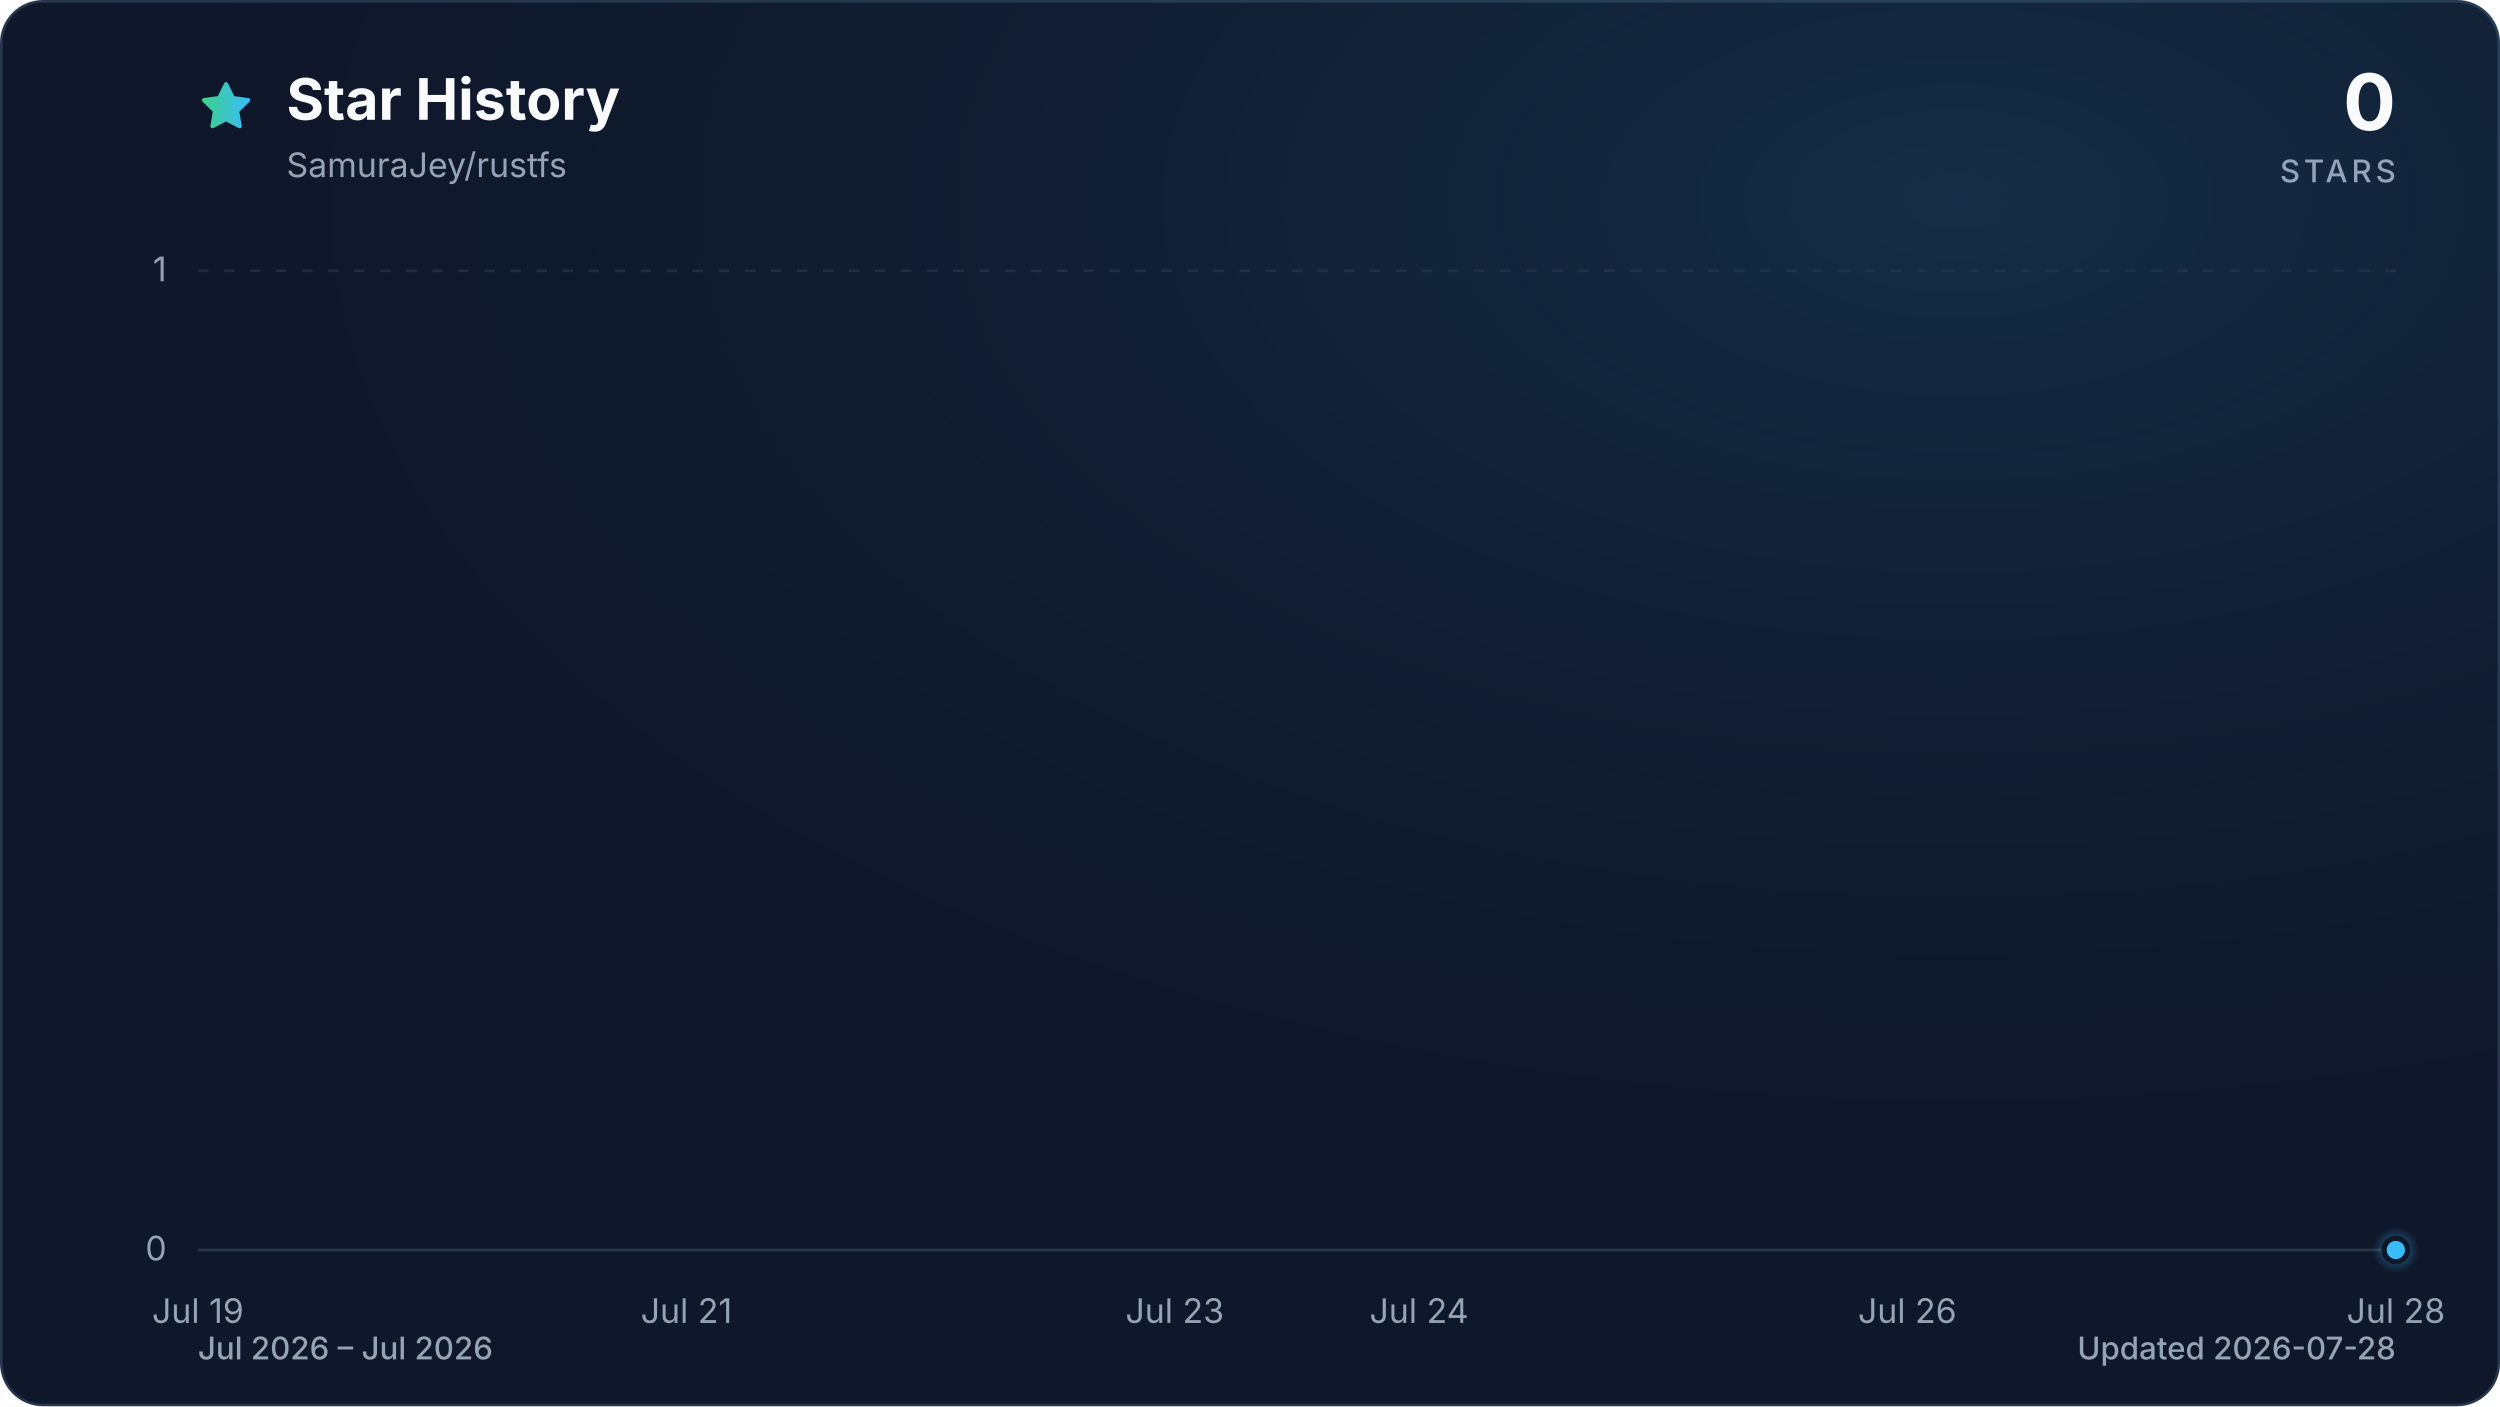
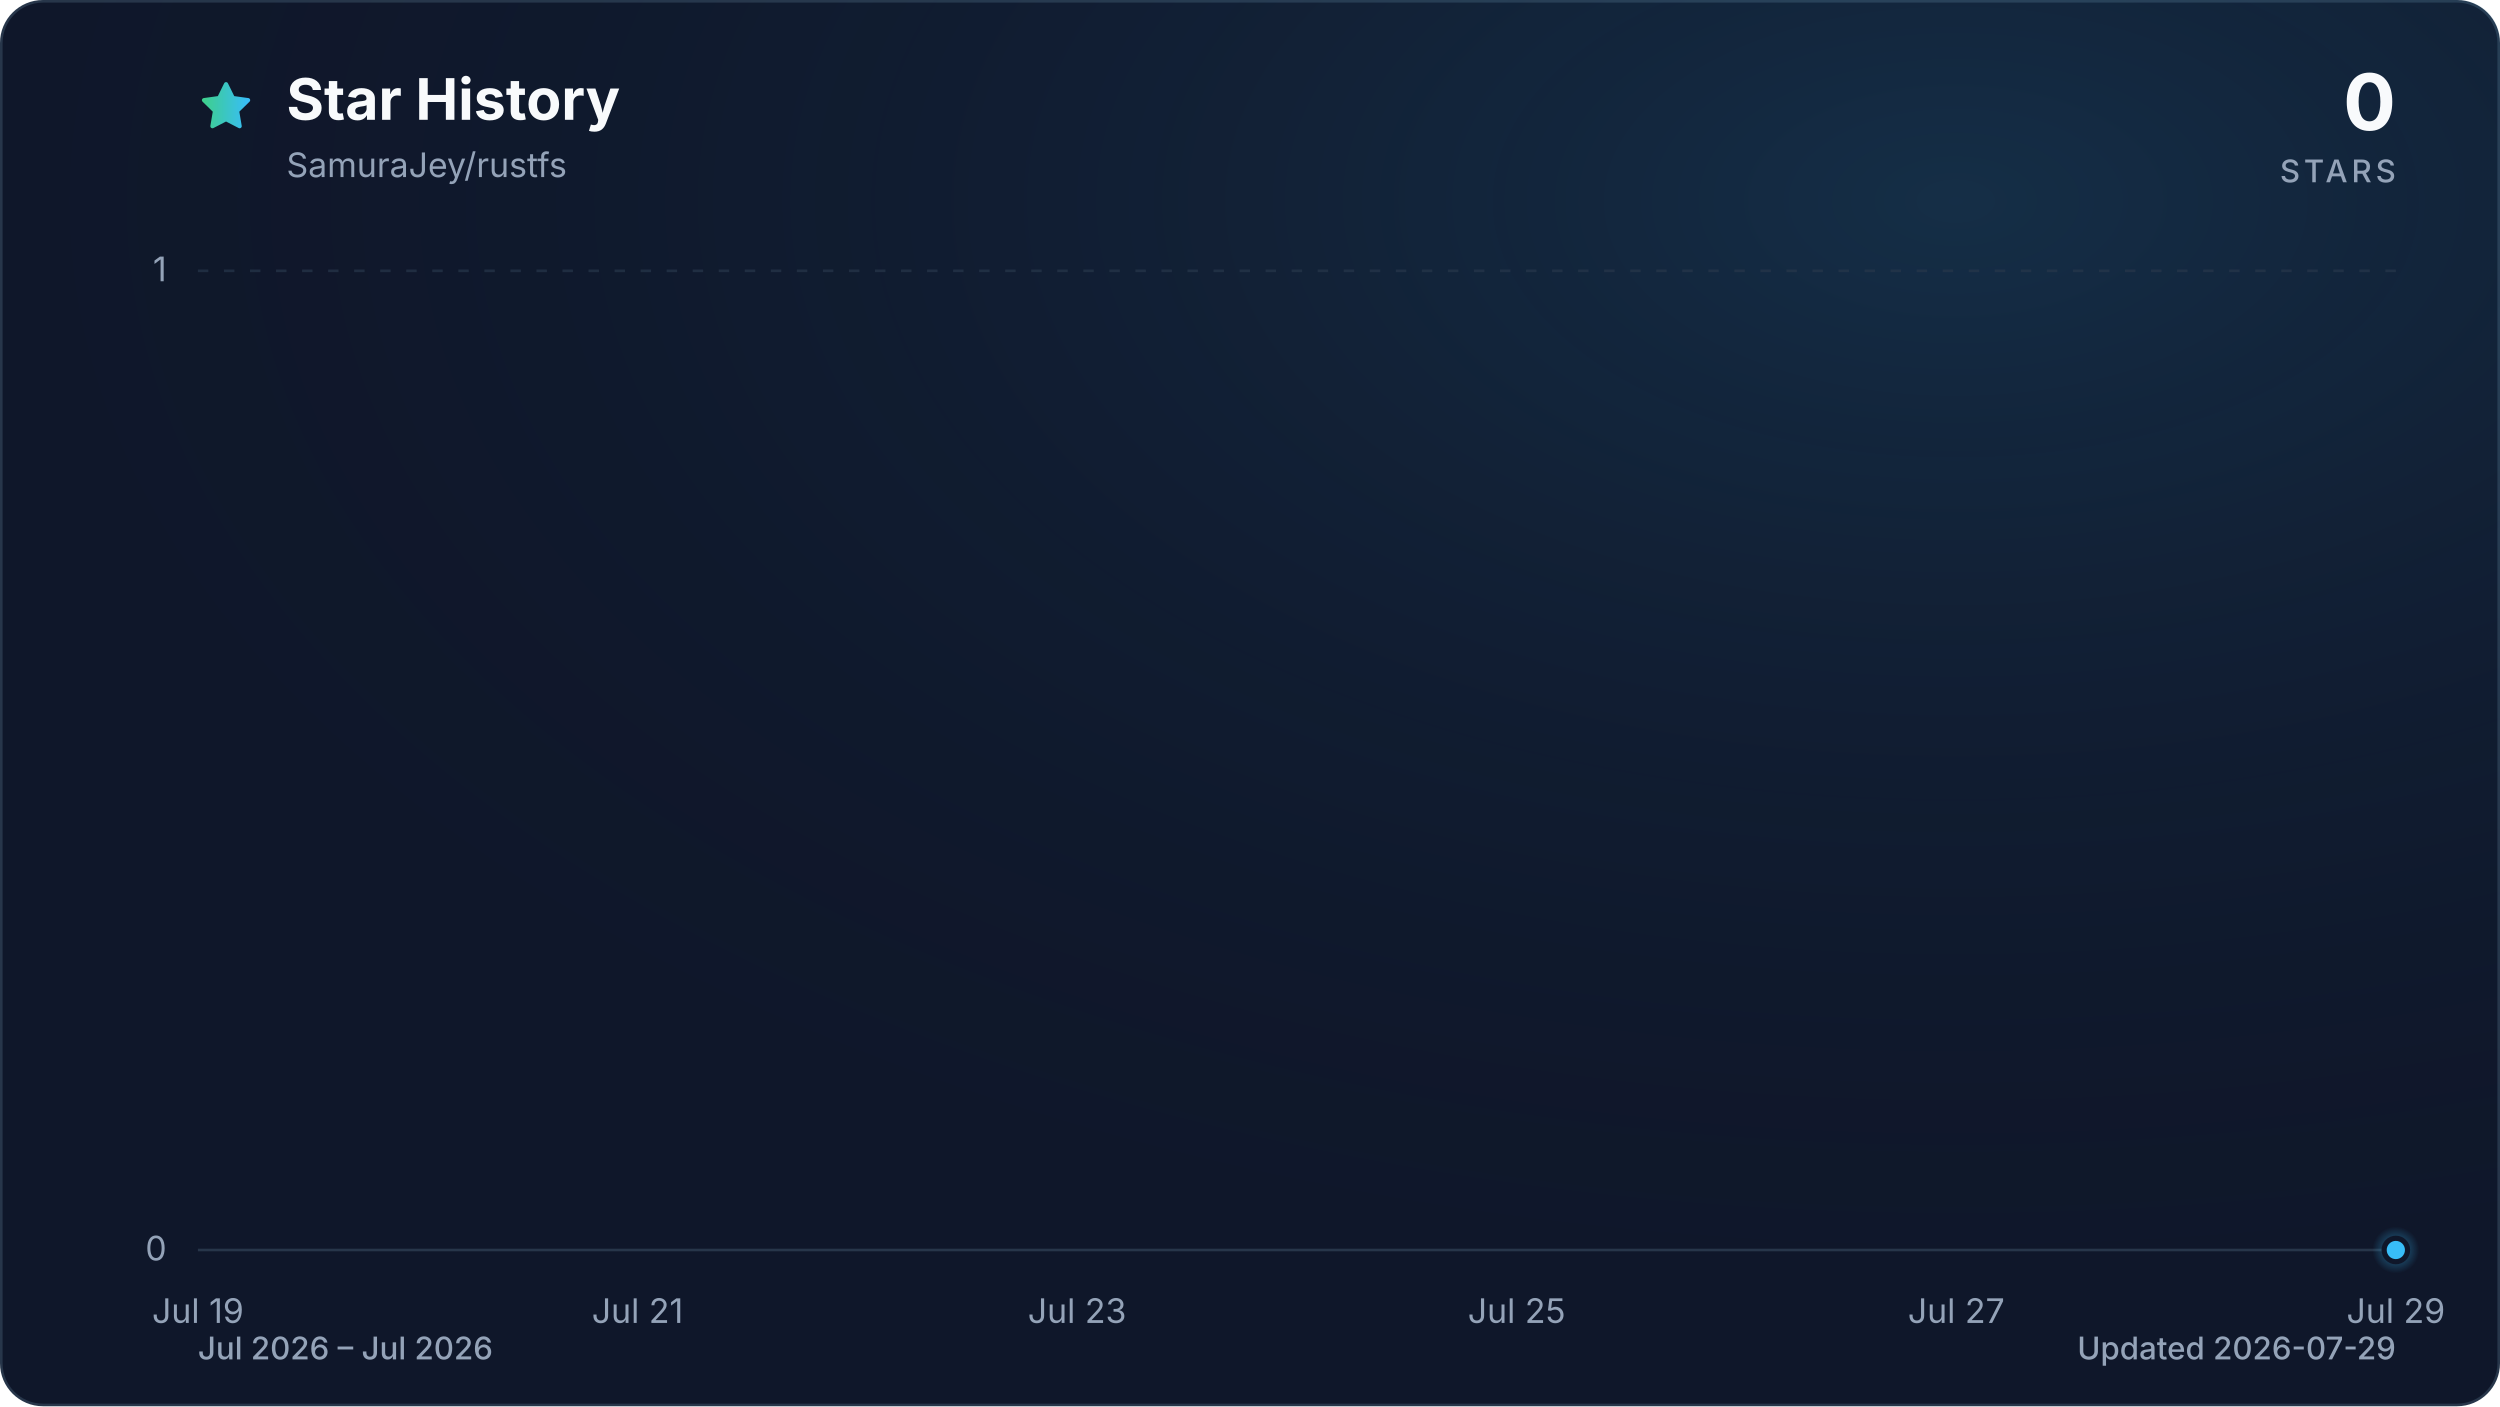
<svg xmlns="http://www.w3.org/2000/svg" viewBox="0 0 960 540" role="img" aria-labelledby="title description" data-style="gradient" data-variant="glow" data-animated="true">
  <defs>
    <linearGradient id="trend" x1="0" y1="0" x2="1" y2="0">
      <stop offset="0%" stop-color="#3ecf8e" />
      <stop offset="100%" stop-color="#38bdf8" />
    </linearGradient>
    <linearGradient id="area" x1="0" y1="0" x2="0" y2="1">
      <stop offset="0%" stop-color="#3ecf8e" stop-opacity="0.30" />
      <stop offset="55%" stop-color="#38bdf8" stop-opacity="0.10" />
      <stop offset="100%" stop-color="#38bdf8" stop-opacity="0.01" />
    </linearGradient>
    <radialGradient id="marker-halo" cx="50%" cy="50%" r="50%">
      <stop offset="0%" stop-color="#38bdf8" stop-opacity="0.55" />
      <stop offset="100%" stop-color="#38bdf8" stop-opacity="0" />
    </radialGradient>
    <radialGradient id="surface-glow" cx="78%" cy="14%" r="80%">
      <stop offset="0%" stop-color="#38bdf8" stop-opacity="0.14" />
      <stop offset="100%" stop-color="#0f172a" stop-opacity="0" />
    </radialGradient>
    <filter id="trend-glow" x="-20%" y="-20%" width="140%" height="140%">
      <feGaussianBlur stdDeviation="7" />
    </filter>
  </defs>
  <style>
.trend-enter{transform-box:fill-box;transform-origin:center;animation:trend-enter 520ms cubic-bezier(0.16,1,0.3,1)}
.marker-enter{transform-box:fill-box;transform-origin:center;animation:marker-enter 320ms cubic-bezier(0.16,1,0.3,1) 200ms both}
.marker-pulse{transform-box:fill-box;transform-origin:center;animation:marker-pulse 2.6s ease-out infinite}
@keyframes trend-enter{from{opacity:.35;transform:translateY(10px)}to{opacity:1;transform:translateY(0)}}
@keyframes marker-enter{from{opacity:0;transform:scale(.4)}to{opacity:1;transform:scale(1)}}
@keyframes marker-pulse{0%{opacity:.5;transform:scale(.7)}70%,100%{opacity:0;transform:scale(2.1)}}
@media (prefers-reduced-motion:reduce){.trend-enter,.marker-enter,.marker-pulse{animation:none!important}}
@media (prefers-reduced-motion:reduce){.marker-pulse{opacity:0}}
</style>
  <rect x="0.5" y="0.5" width="959" height="539" fill="#0f172a" stroke="#27364a" stroke-width="1" rx="16" />
  <rect width="960" height="540" fill="url(#surface-glow)" rx="16" />
  <path d="M12 2.6l2.9 5.9 6.5.9-4.7 4.6 1.1 6.5-5.8-3-5.8 3 1.1-6.5-4.7-4.6 6.5-.9L12 2.6Z" transform="translate(76 30) scale(.9)" fill="url(#trend)" stroke="url(#trend)" stroke-width="1.8" stroke-linejoin="round" aria-hidden="true" />
  <text x="110" y="46" fill="#f8fafc" font-family="ui-sans-serif, system-ui, -apple-system, BlinkMacSystemFont, 'Segoe UI', sans-serif" font-size="22" font-weight="700">Star History</text>
  <text x="110" y="68" fill="#94a3b8" font-family="ui-sans-serif, system-ui, -apple-system, BlinkMacSystemFont, 'Segoe UI', sans-serif" font-size="13">SamuraJey/rustfs</text>
  <text x="920" y="50" fill="#f8fafc" font-family="ui-sans-serif, system-ui, -apple-system, BlinkMacSystemFont, 'Segoe UI', sans-serif" font-size="30" font-weight="700" text-anchor="end">0</text>
  <text x="920" y="70" fill="#94a3b8" font-family="ui-sans-serif, system-ui, -apple-system, BlinkMacSystemFont, 'Segoe UI', sans-serif" font-size="12" font-weight="500" letter-spacing="1.5" text-anchor="end">STARS</text>
  <line x1="76" y1="480.0" x2="920" y2="480.0" stroke="#27364a" stroke-width="1" stroke-dasharray="0" opacity="1" />
  <text x="64" y="484.0" fill="#94a3b8" font-family="ui-sans-serif, system-ui, -apple-system, BlinkMacSystemFont, 'Segoe UI', sans-serif" font-size="13" text-anchor="end">0</text>
  <line x1="76" y1="104.0" x2="920" y2="104.0" stroke="#27364a" stroke-width="1" stroke-dasharray="4 6" opacity="0.7" />
  <text x="64" y="108.0" fill="#94a3b8" font-family="ui-sans-serif, system-ui, -apple-system, BlinkMacSystemFont, 'Segoe UI', sans-serif" font-size="13" text-anchor="end">1</text>
  <text x="76.0" y="508" fill="#94a3b8" font-family="ui-sans-serif, system-ui, -apple-system, BlinkMacSystemFont, 'Segoe UI', sans-serif" font-size="13" text-anchor="middle">Jul 19</text>
-   <text x="263.6" y="508" fill="#94a3b8" font-family="ui-sans-serif, system-ui, -apple-system, BlinkMacSystemFont, 'Segoe UI', sans-serif" font-size="13" text-anchor="middle">Jul 21</text>
-   <text x="451.1" y="508" fill="#94a3b8" font-family="ui-sans-serif, system-ui, -apple-system, BlinkMacSystemFont, 'Segoe UI', sans-serif" font-size="13" text-anchor="middle">Jul 23</text>
-   <text x="544.9" y="508" fill="#94a3b8" font-family="ui-sans-serif, system-ui, -apple-system, BlinkMacSystemFont, 'Segoe UI', sans-serif" font-size="13" text-anchor="middle">Jul 24</text>
-   <text x="732.4" y="508" fill="#94a3b8" font-family="ui-sans-serif, system-ui, -apple-system, BlinkMacSystemFont, 'Segoe UI', sans-serif" font-size="13" text-anchor="middle">Jul 26</text>
-   <text x="920.0" y="508" fill="#94a3b8" font-family="ui-sans-serif, system-ui, -apple-system, BlinkMacSystemFont, 'Segoe UI', sans-serif" font-size="13" text-anchor="middle">Jul 28</text>
+   <text x="244.8" y="508" fill="#94a3b8" font-family="ui-sans-serif, system-ui, -apple-system, BlinkMacSystemFont, 'Segoe UI', sans-serif" font-size="13" text-anchor="middle">Jul 21</text>
+   <text x="413.6" y="508" fill="#94a3b8" font-family="ui-sans-serif, system-ui, -apple-system, BlinkMacSystemFont, 'Segoe UI', sans-serif" font-size="13" text-anchor="middle">Jul 23</text>
+   <text x="582.4" y="508" fill="#94a3b8" font-family="ui-sans-serif, system-ui, -apple-system, BlinkMacSystemFont, 'Segoe UI', sans-serif" font-size="13" text-anchor="middle">Jul 25</text>
+   <text x="751.2" y="508" fill="#94a3b8" font-family="ui-sans-serif, system-ui, -apple-system, BlinkMacSystemFont, 'Segoe UI', sans-serif" font-size="13" text-anchor="middle">Jul 27</text>
+   <text x="920.0" y="508" fill="#94a3b8" font-family="ui-sans-serif, system-ui, -apple-system, BlinkMacSystemFont, 'Segoe UI', sans-serif" font-size="13" text-anchor="middle">Jul 29</text>
  <g class="trend-enter">
-     <path d="M 76.0 480.0 C 107.3 480.0, 138.5 480.0, 169.8 480.0 C 201.0 480.0, 232.3 480.0, 263.6 480.0 C 294.8 480.0, 326.1 480.0, 357.3 480.0 C 388.6 480.0, 419.9 480.0, 451.1 480.0 C 482.4 480.0, 513.6 480.0, 544.9 480.0 C 576.1 480.0, 607.4 480.0, 638.7 480.0 C 669.9 480.0, 701.2 480.0, 732.4 480.0 C 763.7 480.0, 795.0 480.0, 826.2 480.0 C 857.5 480.0, 888.7 480.0, 920.0 480.0 L 920.0 480.0 L 76.0 480.0 Z" fill="url(#area)" />
-     <path d="M 76.0 480.0 C 107.3 480.0, 138.5 480.0, 169.8 480.0 C 201.0 480.0, 232.3 480.0, 263.6 480.0 C 294.8 480.0, 326.1 480.0, 357.3 480.0 C 388.6 480.0, 419.9 480.0, 451.1 480.0 C 482.4 480.0, 513.6 480.0, 544.9 480.0 C 576.1 480.0, 607.4 480.0, 638.7 480.0 C 669.9 480.0, 701.2 480.0, 732.4 480.0 C 763.7 480.0, 795.0 480.0, 826.2 480.0 C 857.5 480.0, 888.7 480.0, 920.0 480.0" fill="none" stroke="url(#trend)" stroke-width="12" stroke-linecap="round" stroke-linejoin="round" opacity="0.16" filter="url(#trend-glow)" />
-     <path d="M 76.0 480.0 C 107.3 480.0, 138.5 480.0, 169.8 480.0 C 201.0 480.0, 232.3 480.0, 263.6 480.0 C 294.8 480.0, 326.1 480.0, 357.3 480.0 C 388.6 480.0, 419.9 480.0, 451.1 480.0 C 482.4 480.0, 513.6 480.0, 544.9 480.0 C 576.1 480.0, 607.4 480.0, 638.7 480.0 C 669.9 480.0, 701.2 480.0, 732.4 480.0 C 763.7 480.0, 795.0 480.0, 826.2 480.0 C 857.5 480.0, 888.7 480.0, 920.0 480.0" fill="none" stroke="url(#trend)" stroke-width="3" stroke-linecap="round" stroke-linejoin="round" />
+     <path d="M 76.0 480.0 C 104.1 480.0, 132.3 480.0, 160.4 480.0 C 188.5 480.0, 216.7 480.0, 244.8 480.0 C 272.9 480.0, 301.1 480.0, 329.2 480.0 C 357.3 480.0, 385.5 480.0, 413.6 480.0 C 441.7 480.0, 469.9 480.0, 498.0 480.0 C 526.1 480.0, 554.3 480.0, 582.4 480.0 C 610.5 480.0, 638.7 480.0, 666.8 480.0 C 694.9 480.0, 723.1 480.0, 751.2 480.0 C 779.3 480.0, 807.5 480.0, 835.6 480.0 C 863.7 480.0, 891.9 480.0, 920.0 480.0 L 920.0 480.0 L 76.0 480.0 Z" fill="url(#area)" />
+     <path d="M 76.0 480.0 C 104.1 480.0, 132.3 480.0, 160.4 480.0 C 188.5 480.0, 216.7 480.0, 244.8 480.0 C 272.9 480.0, 301.1 480.0, 329.2 480.0 C 357.3 480.0, 385.5 480.0, 413.6 480.0 C 441.7 480.0, 469.9 480.0, 498.0 480.0 C 526.1 480.0, 554.3 480.0, 582.4 480.0 C 610.5 480.0, 638.7 480.0, 666.8 480.0 C 694.9 480.0, 723.1 480.0, 751.2 480.0 C 779.3 480.0, 807.5 480.0, 835.6 480.0 C 863.7 480.0, 891.9 480.0, 920.0 480.0" fill="none" stroke="url(#trend)" stroke-width="12" stroke-linecap="round" stroke-linejoin="round" opacity="0.16" filter="url(#trend-glow)" />
+     <path d="M 76.0 480.0 C 104.1 480.0, 132.3 480.0, 160.4 480.0 C 188.5 480.0, 216.7 480.0, 244.8 480.0 C 272.9 480.0, 301.1 480.0, 329.2 480.0 C 357.3 480.0, 385.5 480.0, 413.6 480.0 C 441.7 480.0, 469.9 480.0, 498.0 480.0 C 526.1 480.0, 554.3 480.0, 582.4 480.0 C 610.5 480.0, 638.7 480.0, 666.8 480.0 C 694.9 480.0, 723.1 480.0, 751.2 480.0 C 779.3 480.0, 807.5 480.0, 835.6 480.0 C 863.7 480.0, 891.9 480.0, 920.0 480.0" fill="none" stroke="url(#trend)" stroke-width="3" stroke-linecap="round" stroke-linejoin="round" />
  </g>
  <g class="marker-enter">
    <circle class="marker-pulse" cx="920.0" cy="480.0" r="9" fill="url(#marker-halo)" />
    <circle cx="920.0" cy="480.0" r="4.5" fill="#38bdf8" stroke="#0f172a" stroke-width="2" />
  </g>
  <text x="76" y="522" fill="#94a3b8" font-family="ui-sans-serif, system-ui, -apple-system, BlinkMacSystemFont, 'Segoe UI', sans-serif" font-size="12" font-weight="500">Jul 2026 – Jul 2026</text>
-   <text x="920" y="522" fill="#94a3b8" font-family="ui-sans-serif, system-ui, -apple-system, BlinkMacSystemFont, 'Segoe UI', sans-serif" font-size="12" font-weight="500" text-anchor="end">Updated 2026-07-28</text>
+   <text x="920" y="522" fill="#94a3b8" font-family="ui-sans-serif, system-ui, -apple-system, BlinkMacSystemFont, 'Segoe UI', sans-serif" font-size="12" font-weight="500" text-anchor="end">Updated 2026-07-29</text>
</svg>
